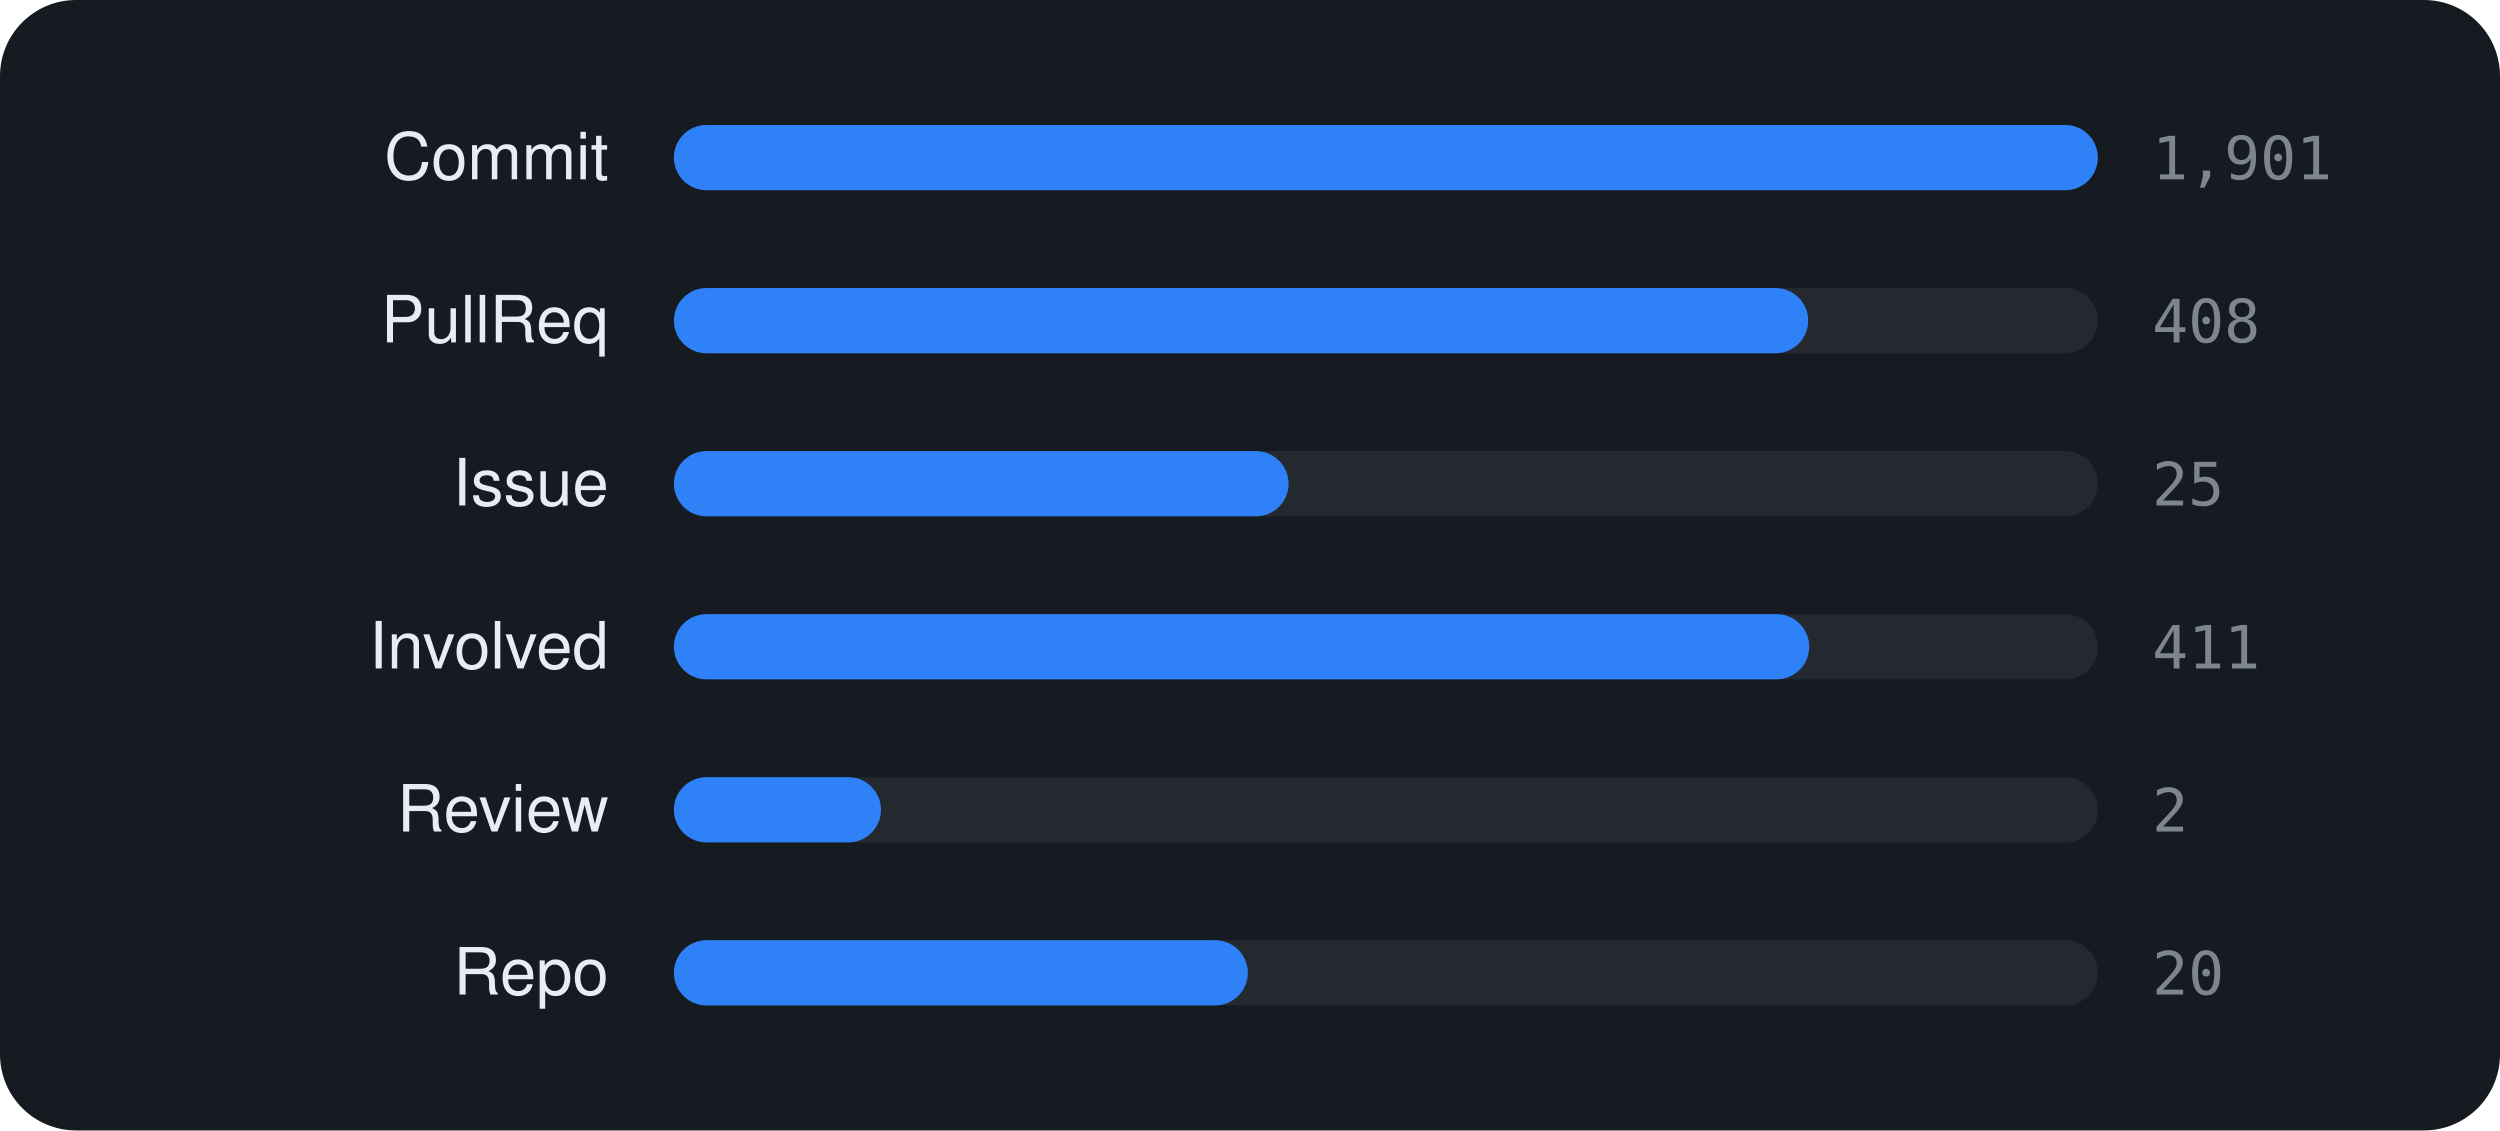
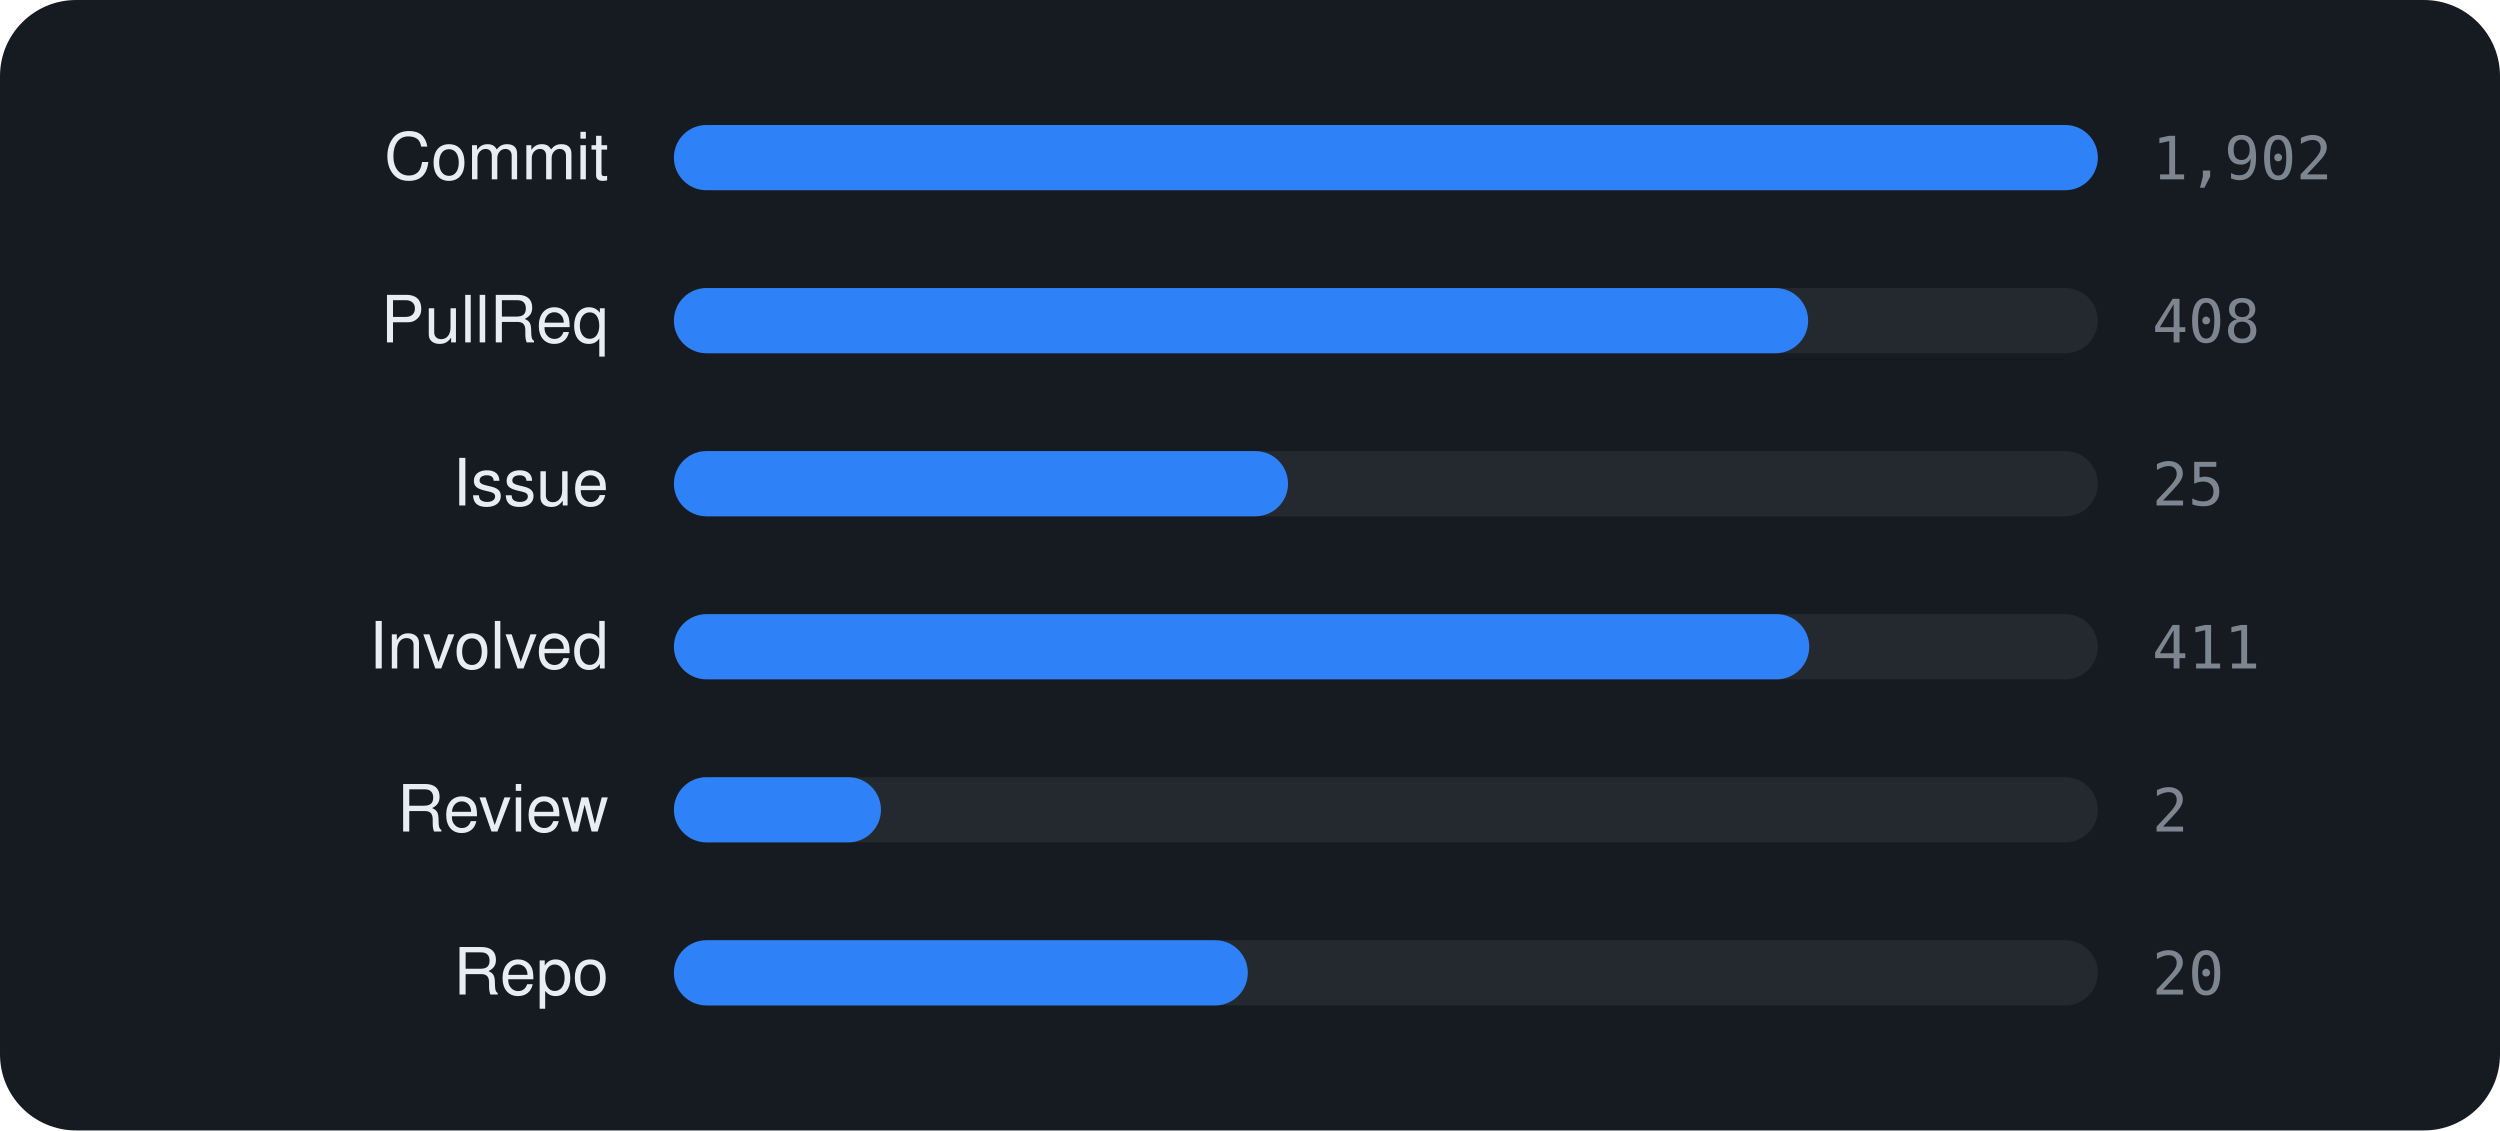
<svg xmlns="http://www.w3.org/2000/svg" viewBox="0 0 460 208" width="460" height="208" font-family="-apple-system,BlinkMacSystemFont,'Segoe UI',Helvetica,Arial,sans-serif">
  <rect width="460" height="208" rx="14" fill="#161b22" />
  <text x="112" y="33" text-anchor="end" font-size="12" fill="#e6edf3">Commit</text>
  <rect x="124" y="23" width="262" height="12" rx="6" fill="rgba(255,255,255,0.06)" />
  <rect x="124" y="23" width="262.0" height="12" rx="6" fill="#2f81f7" />
-   <text x="396" y="33" font-size="11" font-family="monospace" fill="#7d8590">1,901</text>
+   <text x="396" y="33" font-size="11" font-family="monospace" fill="#7d8590">1,902</text>
  <text x="112" y="63" text-anchor="end" font-size="12" fill="#e6edf3">PullReq</text>
  <rect x="124" y="53" width="262" height="12" rx="6" fill="rgba(255,255,255,0.06)" />
  <rect x="124" y="53" width="208.7" height="12" rx="6" fill="#2f81f7" />
  <text x="396" y="63" font-size="11" font-family="monospace" fill="#7d8590">408</text>
  <text x="112" y="93" text-anchor="end" font-size="12" fill="#e6edf3">Issue</text>
  <rect x="124" y="83" width="262" height="12" rx="6" fill="rgba(255,255,255,0.06)" />
-   <rect x="124" y="83" width="113.1" height="12" rx="6" fill="#2f81f7" />
+   <rect x="124" y="83" width="113.0" height="12" rx="6" fill="#2f81f7" />
  <text x="396" y="93" font-size="11" font-family="monospace" fill="#7d8590">25</text>
  <text x="112" y="123" text-anchor="end" font-size="12" fill="#e6edf3">Involved</text>
  <rect x="124" y="113" width="262" height="12" rx="6" fill="rgba(255,255,255,0.06)" />
  <rect x="124" y="113" width="208.9" height="12" rx="6" fill="#2f81f7" />
  <text x="396" y="123" font-size="11" font-family="monospace" fill="#7d8590">411</text>
  <text x="112" y="153" text-anchor="end" font-size="12" fill="#e6edf3">Review</text>
  <rect x="124" y="143" width="262" height="12" rx="6" fill="rgba(255,255,255,0.06)" />
  <rect x="124" y="143" width="38.1" height="12" rx="6" fill="#2f81f7" />
  <text x="396" y="153" font-size="11" font-family="monospace" fill="#7d8590">2</text>
  <text x="112" y="183" text-anchor="end" font-size="12" fill="#e6edf3">Repo</text>
  <rect x="124" y="173" width="262" height="12" rx="6" fill="rgba(255,255,255,0.06)" />
  <rect x="124" y="173" width="105.6" height="12" rx="6" fill="#2f81f7" />
  <text x="396" y="183" font-size="11" font-family="monospace" fill="#7d8590">20</text>
</svg>
